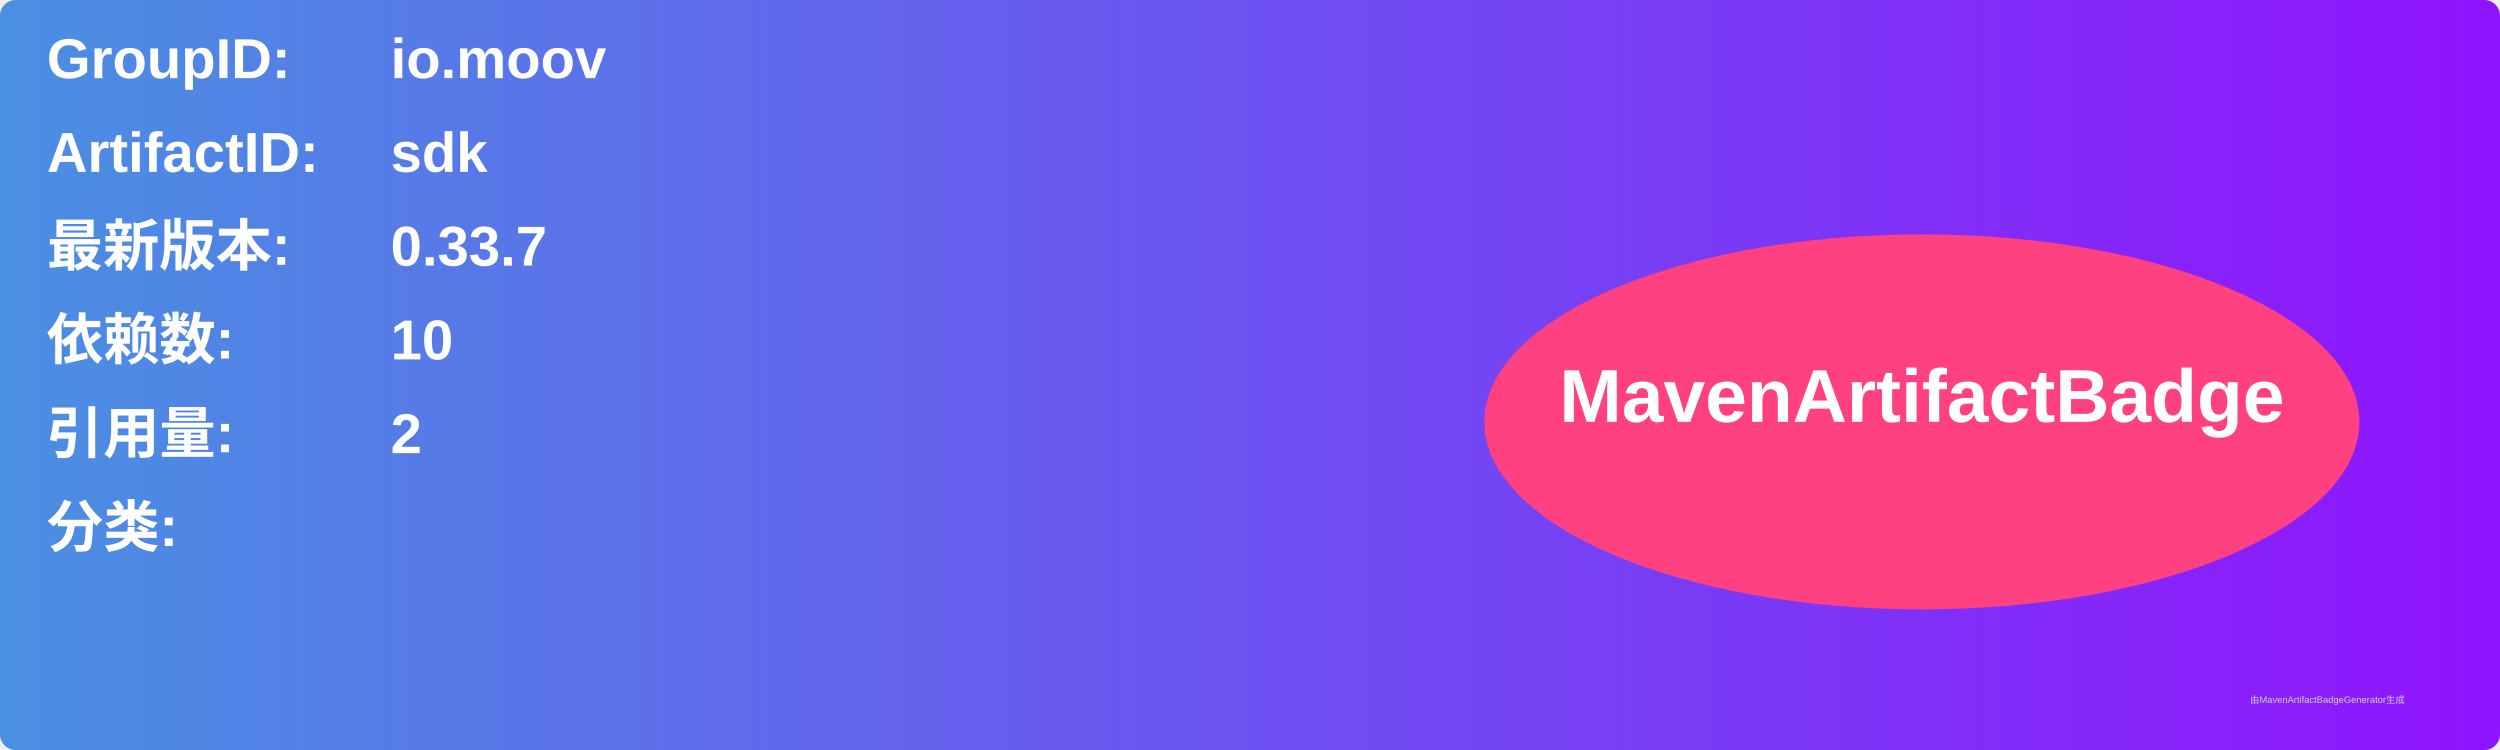
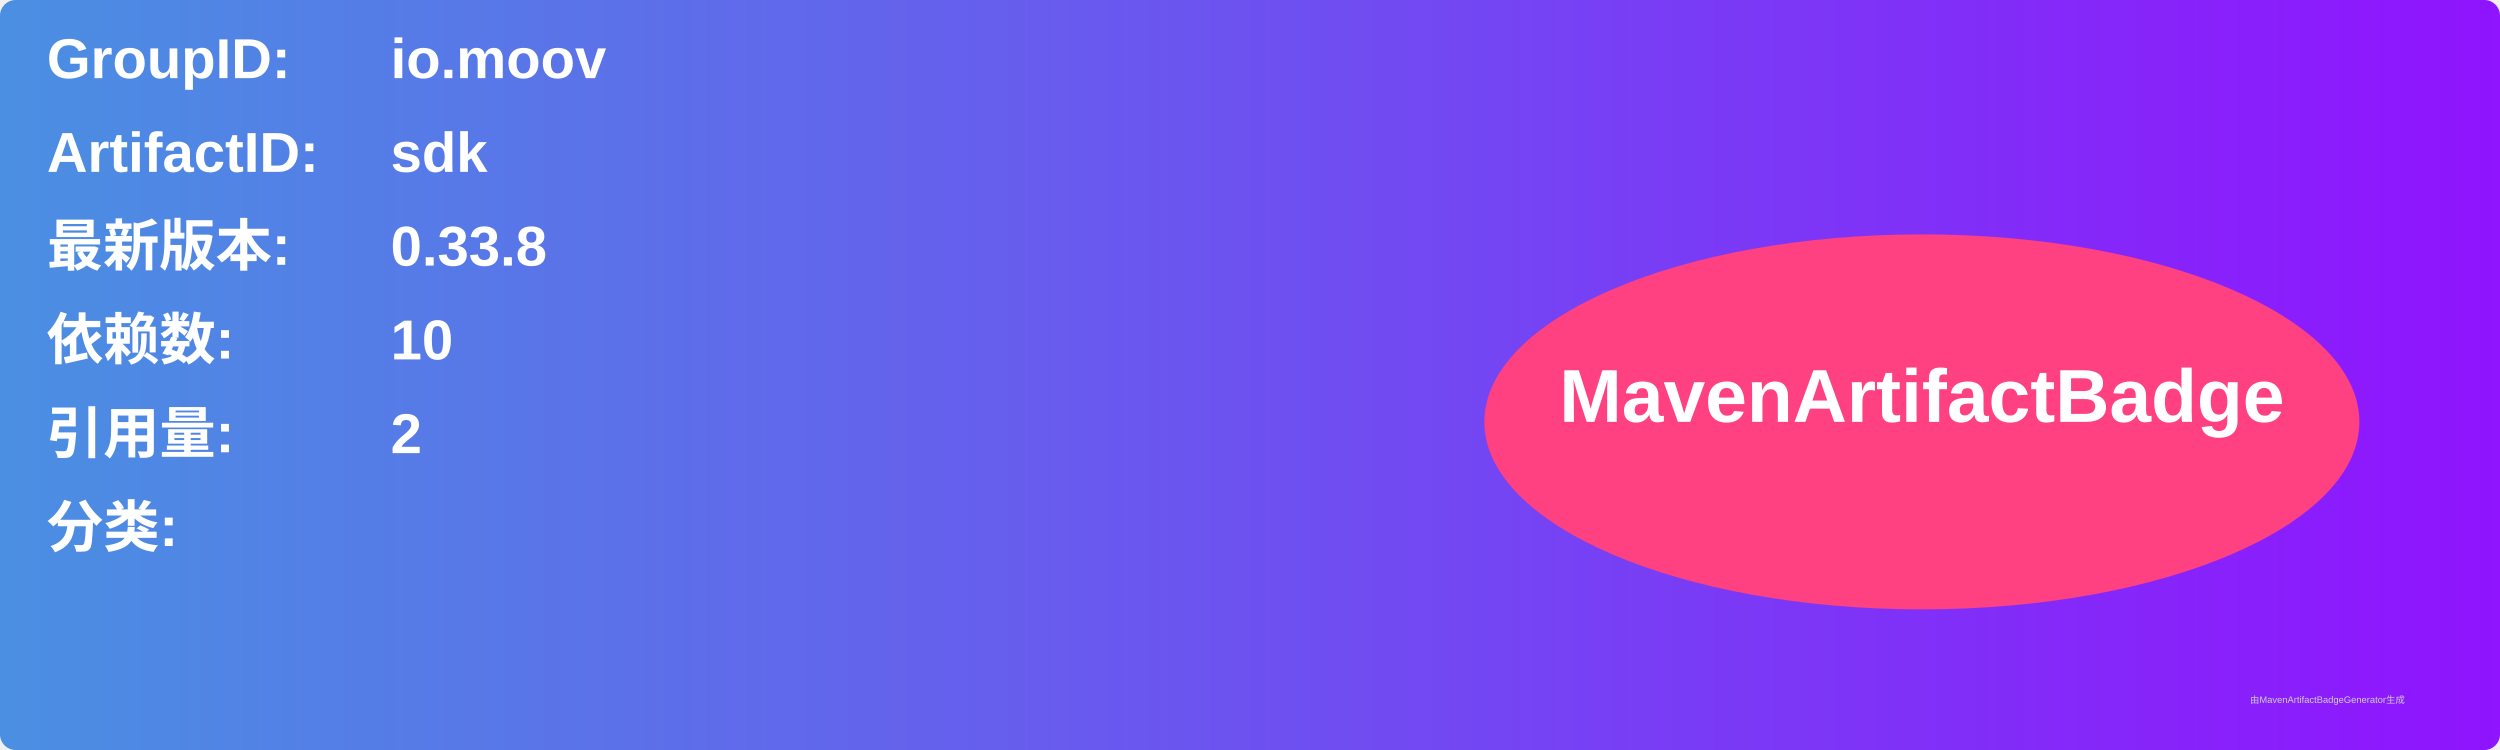
<svg xmlns="http://www.w3.org/2000/svg" width="800" height="240" viewBox="0 0 800 240">
  <linearGradient id="grad" x1="0%" y1="0%" x2="100%" y2="0%">
    <stop offset="0%" stop-color="#4a90e2" />
    <stop offset="100%" stop-color="#9013fe" />
  </linearGradient>
  <rect width="100%" height="100%" rx="5" ry="5" fill="url(#grad)" />
  <g transform="translate(15, 15)">
    <text x="0" y="10" font-family="Arial" font-size="18" fill="white" font-weight="bold" width="260">GroupID:</text>
    <text x="110" y="10" font-family="Arial" font-size="18" fill="white" font-weight="bold" width="460">io.moov</text>
    <text x="0" y="40" font-family="Arial" font-size="18" fill="white" font-weight="bold" width="260">ArtifactID:</text>
    <text x="110" y="40" font-family="Arial" font-size="18" fill="white" font-weight="bold" width="460">sdk</text>
    <text x="0" y="70" font-family="Arial" font-size="18" fill="white" font-weight="bold">最新版本:</text>
    <text x="110" y="70" font-family="Arial" font-size="18" fill="white" font-weight="bold">
-       <tspan font-weight="bold">0.33.7</tspan>
+       <tspan font-weight="bold">0.33.8</tspan>
    </text>
    <text x="0" y="100" font-family="Arial" font-size="18" fill="white" font-weight="bold">依赖数: </text>
    <text x="110" y="100" font-family="Arial" font-size="18" fill="white">
      <tspan font-weight="bold">10</tspan>
    </text>
    <text x="0" y="130" font-family="Arial" font-size="18" fill="white" font-weight="bold">引用量: </text>
    <text x="110" y="130" font-family="Arial" font-size="18" fill="white">
      <tspan font-weight="bold">2</tspan>
    </text>
    <text x="0" y="160" font-family="Arial" font-size="18" fill="white" font-weight="bold">分类:</text>
    <text x="10" y="190" font-family="Arial" font-size="10" fill="white">
      <tspan font-weight="bold" />
    </text>
    <ellipse cx="600" cy="120" rx="140" ry="60" fill="#ff4081" />
    <text x="600" y="120" text-anchor="middle" font-family="Arial" font-size="24" fill="white" font-weight="bold">MavenArtifactBadge</text>
  </g>
  <text x="720" y="225" font-family="Arial" font-size="3" fill="#d0d0d0">由MavenArtifactBadgeGenerator生成</text>
</svg>
